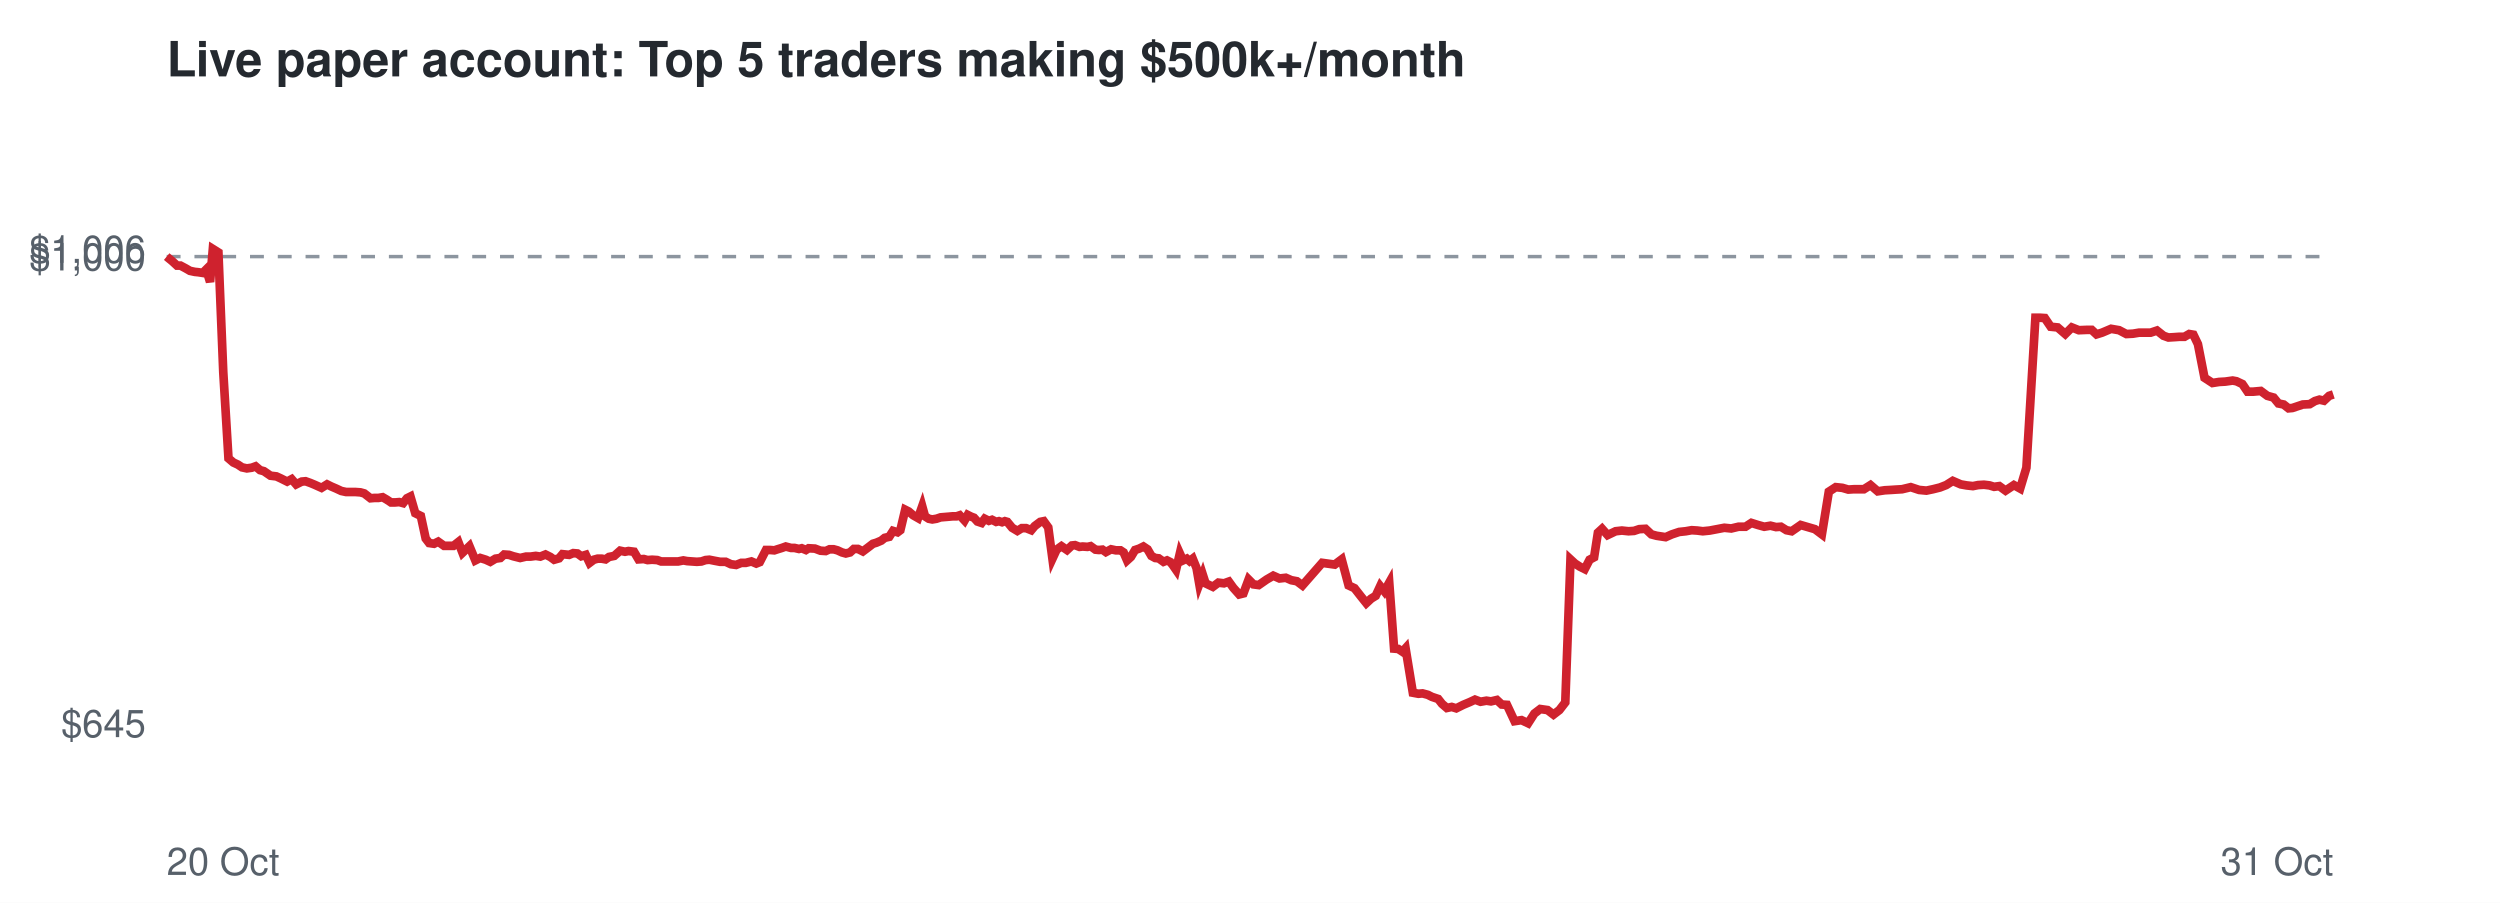
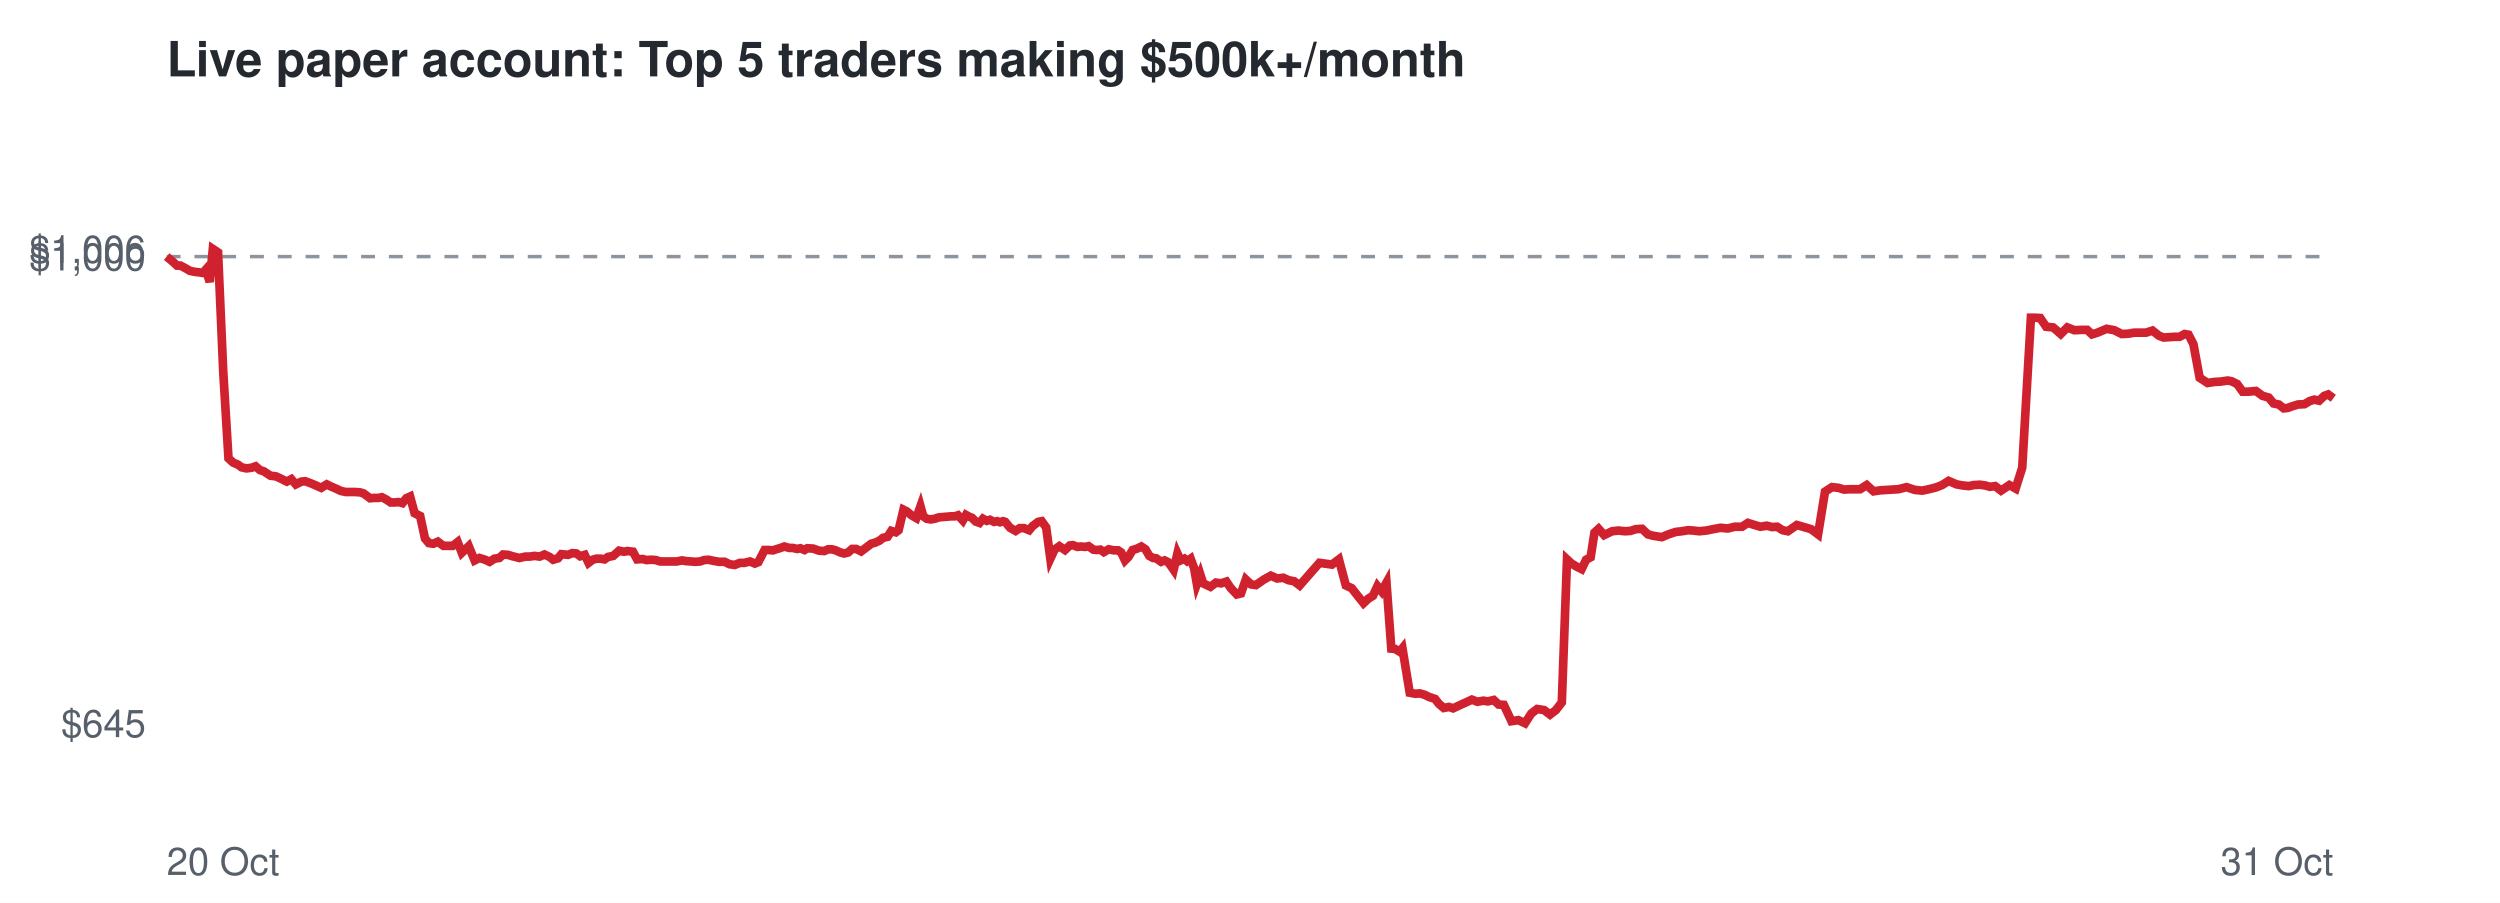
<svg xmlns="http://www.w3.org/2000/svg" viewBox="0 0 720 260" font-family="Helvetica,Arial,sans-serif">
  <rect width="720" height="260" fill="#ffffff" />
  <text x="48" y="22" font-size="14" font-weight="bold" fill="#24292f">Live paper account: Top 5 traders making $500k+/month</text>
  <line x1="48" x2="672" y1="73.9" y2="73.9" stroke="#8c959f" stroke-dasharray="4 4" />
  <text x="42" y="212.3" font-size="11" text-anchor="end" fill="#57606a">$645</text>
  <text x="42" y="77.9" font-size="11" text-anchor="end" fill="#57606a">$1,000</text>
  <text x="42" y="75.7" font-size="11" text-anchor="end" fill="#57606a">$1,006</text>
  <text x="48" y="252" font-size="11" fill="#57606a">20 Oct</text>
  <text x="672" y="252" font-size="11" text-anchor="end" fill="#57606a">31 Oct</text>
-   <polyline points="48.0,73.9 49.7,75.3 51.0,76.5 52.0,76.5 53.5,77.3 54.7,78.0 56.1,78.3 57.1,78.4 58.4,78.6 59.4,77.6 60.5,81.2 61.3,71.7 62.9,72.7 64.3,107.2 65.8,132.0 67.2,133.2 68.5,133.8 69.7,134.6 71.1,134.9 72.5,134.7 73.6,134.3 74.9,135.4 76.0,135.7 77.9,137.0 79.6,137.2 80.9,137.8 82.7,138.7 84.0,138.0 85.3,139.5 86.9,138.7 88.0,138.6 89.4,139.1 90.6,139.6 92.6,140.5 94.2,139.5 95.4,140.1 96.8,140.7 98.3,141.4 99.7,141.7 101.2,141.7 102.4,141.7 103.8,141.8 104.9,142.1 106.7,143.5 107.9,143.4 109.0,143.4 110.2,143.2 111.4,143.9 112.6,144.7 113.8,144.7 115.0,144.6 116.1,144.9 117.2,143.5 118.2,143.0 119.6,147.8 121.2,148.6 122.6,155.1 123.6,156.4 125.0,156.6 126.2,156.0 127.9,157.2 129.2,157.2 130.6,157.2 132.0,156.1 133.2,159.2 135.2,157.3 136.9,161.4 138.3,160.7 139.9,161.2 141.2,161.8 142.7,160.9 144.1,160.7 145.2,159.7 146.6,159.8 147.8,160.2 149.8,160.7 151.5,160.3 152.8,160.3 154.3,160.1 155.6,160.3 157.1,159.7 158.5,160.4 159.6,161.2 161.0,160.8 162.0,159.6 163.9,159.8 165.1,159.3 166.3,159.4 167.4,160.2 168.7,159.8 169.8,162.1 171.0,161.2 172.1,160.9 173.3,160.9 174.4,161.1 175.4,160.4 176.9,160.1 178.6,158.6 180.0,158.9 181.0,158.7 182.6,158.9 183.9,161.1 185.4,161.0 186.5,161.3 187.8,161.2 189.3,161.3 190.4,161.7 192.3,161.7 194.0,161.7 195.3,161.7 196.8,161.4 197.9,161.6 199.3,161.7 200.7,161.8 202.0,161.7 203.2,161.3 204.3,161.2 205.8,161.5 207.4,161.8 209.0,161.8 210.5,162.5 212.0,162.7 213.5,162.1 214.8,162.1 216.4,161.7 217.8,162.3 218.8,161.9 220.6,158.4 221.8,158.4 223.0,158.5 223.9,158.2 225.2,157.8 226.3,157.4 227.8,157.8 228.8,157.8 230.1,158.1 230.9,157.9 232.1,158.4 232.9,157.9 234.7,158.0 236.3,158.6 237.8,158.7 238.9,158.2 240.1,158.2 241.2,158.5 242.5,159.1 243.6,159.4 244.8,159.1 245.9,158.1 247.1,158.1 248.5,158.8 250.1,157.6 251.4,156.6 252.4,156.3 253.8,155.7 254.8,154.9 256.1,154.6 257.2,152.9 258.5,153.3 259.3,152.7 260.7,146.8 261.7,147.3 263.0,148.4 264.4,149.2 265.6,145.8 266.4,148.7 267.5,149.4 268.5,149.6 269.7,149.4 270.9,149.0 272.1,148.9 273.3,148.8 274.4,148.7 275.5,148.7 276.4,148.4 277.8,149.9 278.7,148.3 279.7,148.8 280.5,149.1 281.5,150.2 282.7,150.6 283.6,149.4 284.8,150.0 285.7,149.7 286.9,150.3 287.7,150.1 288.6,150.4 289.4,150.1 290.1,150.3 291.5,152.0 293.0,152.9 294.3,152.1 295.5,152.1 297.0,152.7 298.0,151.5 299.6,150.3 300.6,150.1 301.9,151.9 303.1,160.9 304.3,158.3 305.7,157.3 307.3,158.4 308.7,157.1 309.6,157.0 310.9,157.5 311.8,157.4 313.2,157.5 314.1,157.3 315.5,158.3 316.5,158.4 317.5,158.3 318.5,159.0 320.0,158.2 321.4,158.5 322.7,158.5 323.6,159.1 324.6,161.4 325.7,160.4 326.9,158.4 328.1,158.0 329.3,157.4 330.5,158.2 331.6,160.1 332.7,160.7 333.7,160.8 335.1,161.8 336.1,161.4 337.1,161.9 337.8,162.8 338.7,164.1 339.8,159.4 340.7,161.4 341.8,160.9 342.6,161.6 343.5,160.9 344.6,163.6 345.4,168.2 346.4,165.5 347.2,168.0 349.3,169.0 350.9,167.8 352.5,168.0 353.9,167.5 355.2,169.3 356.9,171.2 358.1,170.9 359.6,166.9 361.0,168.3 362.5,168.5 364.8,166.9 366.7,165.8 368.5,166.6 370.3,166.4 371.9,167.1 373.5,167.4 375.1,168.6 380.8,162.1 384.4,162.6 386.4,161.1 388.4,168.6 390.1,169.4 391.9,171.7 393.5,173.7 394.9,172.4 396.2,171.6 397.5,168.8 398.7,170.3 400.1,167.8 401.5,186.8 402.7,186.9 403.9,187.7 404.8,186.7 406.9,199.5 408.5,199.8 409.7,199.7 411.2,200.1 412.4,200.7 414.2,201.3 415.3,202.7 416.7,203.9 418.1,203.6 419.4,204.0 421.4,203.0 423.3,202.2 424.8,201.5 426.4,202.1 428.1,201.8 429.4,202.0 431.1,201.6 432.5,202.9 434.0,203.0 436.2,207.7 438.2,207.4 440.1,208.3 441.9,205.5 443.6,204.2 445.7,204.5 447.4,205.8 449.1,204.5 450.8,202.3 452.3,161.1 453.6,162.3 455.0,163.2 456.4,163.9 457.8,161.2 459.1,160.5 460.2,153.4 461.4,152.3 463.0,154.1 465.3,153.0 467.1,152.8 469.0,153.0 470.6,152.9 472.1,152.4 473.9,152.3 475.6,153.9 477.1,154.3 479.7,154.7 481.5,153.9 483.6,153.2 485.5,153.0 487.2,152.7 488.8,152.8 490.4,153.0 492.4,152.8 494.5,152.4 496.6,152.0 498.6,152.2 500.7,151.7 502.7,151.7 504.4,150.6 506.3,151.2 508.1,151.7 509.9,151.4 511.5,151.8 512.9,151.7 514.5,152.7 516.0,153.0 517.3,152.1 518.6,151.2 520.3,151.7 522.7,152.4 524.7,153.9 526.7,141.6 528.7,140.3 530.6,140.5 532.3,141.0 533.9,140.9 536.8,140.9 538.7,139.7 540.8,141.5 542.8,141.2 544.6,141.1 546.1,141.0 547.8,140.9 550.3,140.3 552.7,141.1 554.8,141.3 556.7,140.9 558.7,140.4 560.5,139.7 562.4,138.5 564.7,139.5 566.4,139.8 568.2,140.0 569.7,139.7 571.4,139.6 573.0,139.8 574.3,140.2 575.8,140.0 577.6,141.3 580.0,139.7 581.8,140.7 583.6,134.7 586.2,91.5 587.4,91.5 588.9,91.6 590.6,94.1 592.6,94.3 594.8,96.2 596.7,94.3 598.7,95.1 601.1,95.0 602.4,95.0 603.8,96.3 605.4,95.8 608.0,94.7 610.3,95.1 612.4,96.2 614.3,96.1 616.1,95.8 619.4,95.8 621.2,95.2 623.1,96.7 624.5,97.2 626.2,97.1 627.6,97.0 629.1,97.0 630.5,96.2 631.7,96.4 633.0,99.1 634.9,108.8 637.2,110.3 639.1,110.0 640.9,109.9 643.0,109.6 644.1,109.8 645.8,110.6 647.3,112.8 648.9,112.8 651.1,112.6 653.0,114.0 654.8,114.5 656.2,116.2 657.7,116.5 659.1,117.6 660.2,117.5 661.7,117.0 663.2,116.5 665.2,116.4 666.7,115.5 668.0,115.1 669.3,115.4 670.8,114.0 672.0,113.6" fill="none" stroke="#cf222e" stroke-width="2.5" />
+   <polyline points="48.0,73.9 49.7,75.3 51.0,76.5 52.0,76.5 53.5,77.3 54.7,78.0 56.1,78.3 57.1,78.4 58.4,78.6 59.3,77.6 60.4,81.2 61.3,71.7 62.8,72.7 64.3,107.2 65.8,132.0 67.1,133.2 68.5,133.8 69.6,134.6 71.0,134.9 72.5,134.7 73.6,134.3 74.9,135.4 75.9,135.7 77.9,137.0 79.5,137.2 80.8,137.8 82.6,138.7 83.9,138.0 85.2,139.5 86.8,138.7 87.9,138.6 89.3,139.1 90.5,139.6 92.5,140.5 94.1,139.5 95.3,140.1 96.7,140.7 98.2,141.4 99.6,141.7 101.1,141.7 102.3,141.7 103.7,141.8 104.7,142.1 106.6,143.5 107.8,143.4 108.9,143.4 110.0,143.2 111.3,143.9 112.5,144.7 113.7,144.7 114.8,144.6 115.9,144.9 117.0,143.5 118.1,143.0 119.4,147.8 121.0,148.6 122.4,155.1 123.5,156.4 124.8,156.6 126.1,156.0 127.7,157.2 129.0,157.2 130.4,157.2 131.8,156.1 133.0,159.2 135.0,157.3 136.7,161.4 138.1,160.7 139.7,161.2 141.0,161.8 142.4,160.9 143.8,160.7 144.9,159.7 146.3,159.8 147.6,160.2 149.6,160.7 151.3,160.3 152.5,160.3 154.0,160.1 155.4,160.3 156.8,159.7 158.3,160.4 159.3,161.2 160.7,160.8 161.7,159.6 163.6,159.8 164.8,159.3 166.0,159.4 167.1,160.2 168.4,159.8 169.5,162.1 170.7,161.2 171.8,160.9 173.0,160.9 174.1,161.1 175.1,160.4 176.6,160.1 178.3,158.6 179.7,158.9 180.7,158.7 182.3,158.9 183.5,161.1 185.1,161.0 186.2,161.3 187.5,161.2 188.9,161.3 190.1,161.7 192.0,161.7 193.6,161.7 194.9,161.7 196.4,161.4 197.6,161.6 199.0,161.7 200.3,161.8 201.6,161.7 202.8,161.3 204.0,161.2 205.4,161.5 207.0,161.8 208.7,161.8 210.1,162.5 211.6,162.7 213.1,162.1 214.4,162.1 216.0,161.7 217.4,162.3 218.4,161.9 220.2,158.4 221.4,158.4 222.6,158.5 223.5,158.2 224.8,157.8 225.9,157.4 227.3,157.8 228.3,157.8 229.6,158.1 230.5,157.9 231.7,158.4 232.5,157.9 234.2,158.0 235.9,158.6 237.4,158.7 238.5,158.2 239.6,158.2 240.7,158.5 242.0,159.1 243.1,159.4 244.3,159.1 245.4,158.1 246.6,158.1 248.0,158.8 249.6,157.6 250.9,156.6 252.0,156.3 253.3,155.7 254.3,154.9 255.6,154.6 256.7,152.9 258.0,153.3 258.8,152.7 260.2,146.8 261.2,147.3 262.5,148.4 263.9,149.2 265.1,145.8 265.9,148.7 266.9,149.4 268.0,149.6 269.2,149.4 270.4,149.0 271.6,148.9 272.8,148.8 273.9,148.7 275.0,148.7 275.9,148.4 277.3,149.9 278.2,148.3 279.1,148.8 279.9,149.1 281.0,150.2 282.1,150.6 283.1,149.4 284.2,150.0 285.1,149.7 286.3,150.3 287.2,150.1 288.0,150.4 288.9,150.1 289.5,150.3 290.9,152.0 292.5,152.9 293.7,152.1 294.9,152.1 296.4,152.7 297.4,151.5 299.0,150.3 300.0,150.1 301.3,151.9 302.5,160.9 303.7,158.3 305.1,157.3 306.7,158.4 308.1,157.1 309.0,157.0 310.3,157.5 311.2,157.4 312.6,157.5 313.5,157.3 314.9,158.3 315.8,158.4 316.9,158.3 317.9,159.0 319.3,158.2 320.8,158.5 322.0,158.5 322.9,159.1 324.0,161.4 325.0,160.4 326.2,158.4 327.5,158.0 328.7,157.4 329.9,158.2 331.0,160.1 332.1,160.7 333.0,160.8 334.4,161.8 335.4,161.4 336.4,161.9 337.1,162.8 338.0,164.1 339.1,159.4 340.0,161.4 341.1,160.9 341.9,161.6 342.9,160.9 343.9,163.6 344.7,168.2 345.7,165.5 346.5,168.0 348.6,169.0 350.2,167.8 351.7,168.0 353.2,167.5 354.4,169.3 356.2,171.2 357.4,170.9 358.8,166.9 360.3,168.3 361.7,168.5 364.0,166.9 366.0,165.8 367.8,166.6 369.6,166.4 371.1,167.1 372.7,167.4 374.3,168.6 380.0,162.1 383.6,162.6 385.6,161.1 387.6,168.6 389.3,169.4 391.1,171.7 392.7,173.7 394.1,172.4 395.4,171.6 396.7,168.8 397.9,170.3 399.3,167.8 400.7,186.8 401.8,186.9 403.1,187.7 403.9,186.7 406.0,199.5 407.6,199.8 408.9,199.7 410.3,200.1 411.5,200.7 413.3,201.3 414.4,202.7 415.8,203.9 417.3,203.6 418.5,204.0 420.6,203.0 422.4,202.2 423.9,201.5 425.5,202.1 427.2,201.8 428.5,202.0 430.2,201.6 431.6,202.9 433.1,203.0 435.3,207.7 437.3,207.4 439.2,208.3 441.0,205.5 442.7,204.2 444.7,204.5 446.4,205.8 448.1,204.5 449.8,202.3 451.3,161.1 452.6,162.3 454.1,163.2 455.5,163.9 456.8,161.2 458.1,160.5 459.2,153.4 460.4,152.3 462.0,154.1 464.3,153.0 466.1,152.8 468.0,153.0 469.6,152.9 471.1,152.4 472.9,152.3 474.6,153.9 476.1,154.3 478.6,154.7 480.5,153.9 482.6,153.2 484.4,153.0 486.2,152.7 487.7,152.8 489.4,153.0 491.4,152.8 493.4,152.4 495.5,152.0 497.6,152.2 499.6,151.7 501.7,151.7 503.4,150.6 505.3,151.2 507.0,151.7 508.8,151.4 510.4,151.8 511.8,151.7 513.4,152.7 514.9,153.0 516.2,152.1 517.5,151.2 519.2,151.7 521.6,152.4 523.6,153.9 525.6,141.6 527.6,140.3 529.5,140.5 531.1,141.0 532.8,140.9 535.7,140.9 537.6,139.7 539.6,141.5 541.6,141.2 543.4,141.1 544.9,141.0 546.7,140.9 549.1,140.3 551.5,141.1 553.6,141.3 555.5,140.9 557.5,140.4 559.3,139.7 561.2,138.5 563.5,139.5 565.2,139.8 567.0,140.0 568.4,139.7 570.2,139.6 571.7,139.8 573.1,140.2 574.6,140.0 576.3,141.3 578.7,139.7 580.5,140.7 582.4,134.7 584.9,91.5 586.1,91.5 587.6,91.6 589.3,94.1 591.3,94.3 593.5,96.2 595.4,94.3 597.4,95.1 599.8,95.0 601.1,95.0 602.5,96.3 604.1,95.8 606.7,94.7 608.9,95.1 611.1,96.2 613.0,96.1 614.7,95.8 618.1,95.8 619.9,95.2 621.8,96.7 623.1,97.2 624.8,97.1 626.2,97.0 627.7,97.0 629.2,96.2 630.3,96.4 631.7,99.1 633.5,108.8 635.8,110.3 637.7,110.0 639.5,109.9 641.6,109.6 642.7,109.8 644.3,110.6 645.9,112.8 647.5,112.8 649.7,112.6 651.6,114.0 653.4,114.5 654.8,116.2 656.3,116.5 657.7,117.6 658.8,117.5 660.2,117.0 661.8,116.5 663.7,116.4 665.2,115.5 666.5,115.1 667.9,115.4 669.4,114.0 670.5,113.6 672.0,114.7" fill="none" stroke="#cf222e" stroke-width="2.5" />
</svg>
